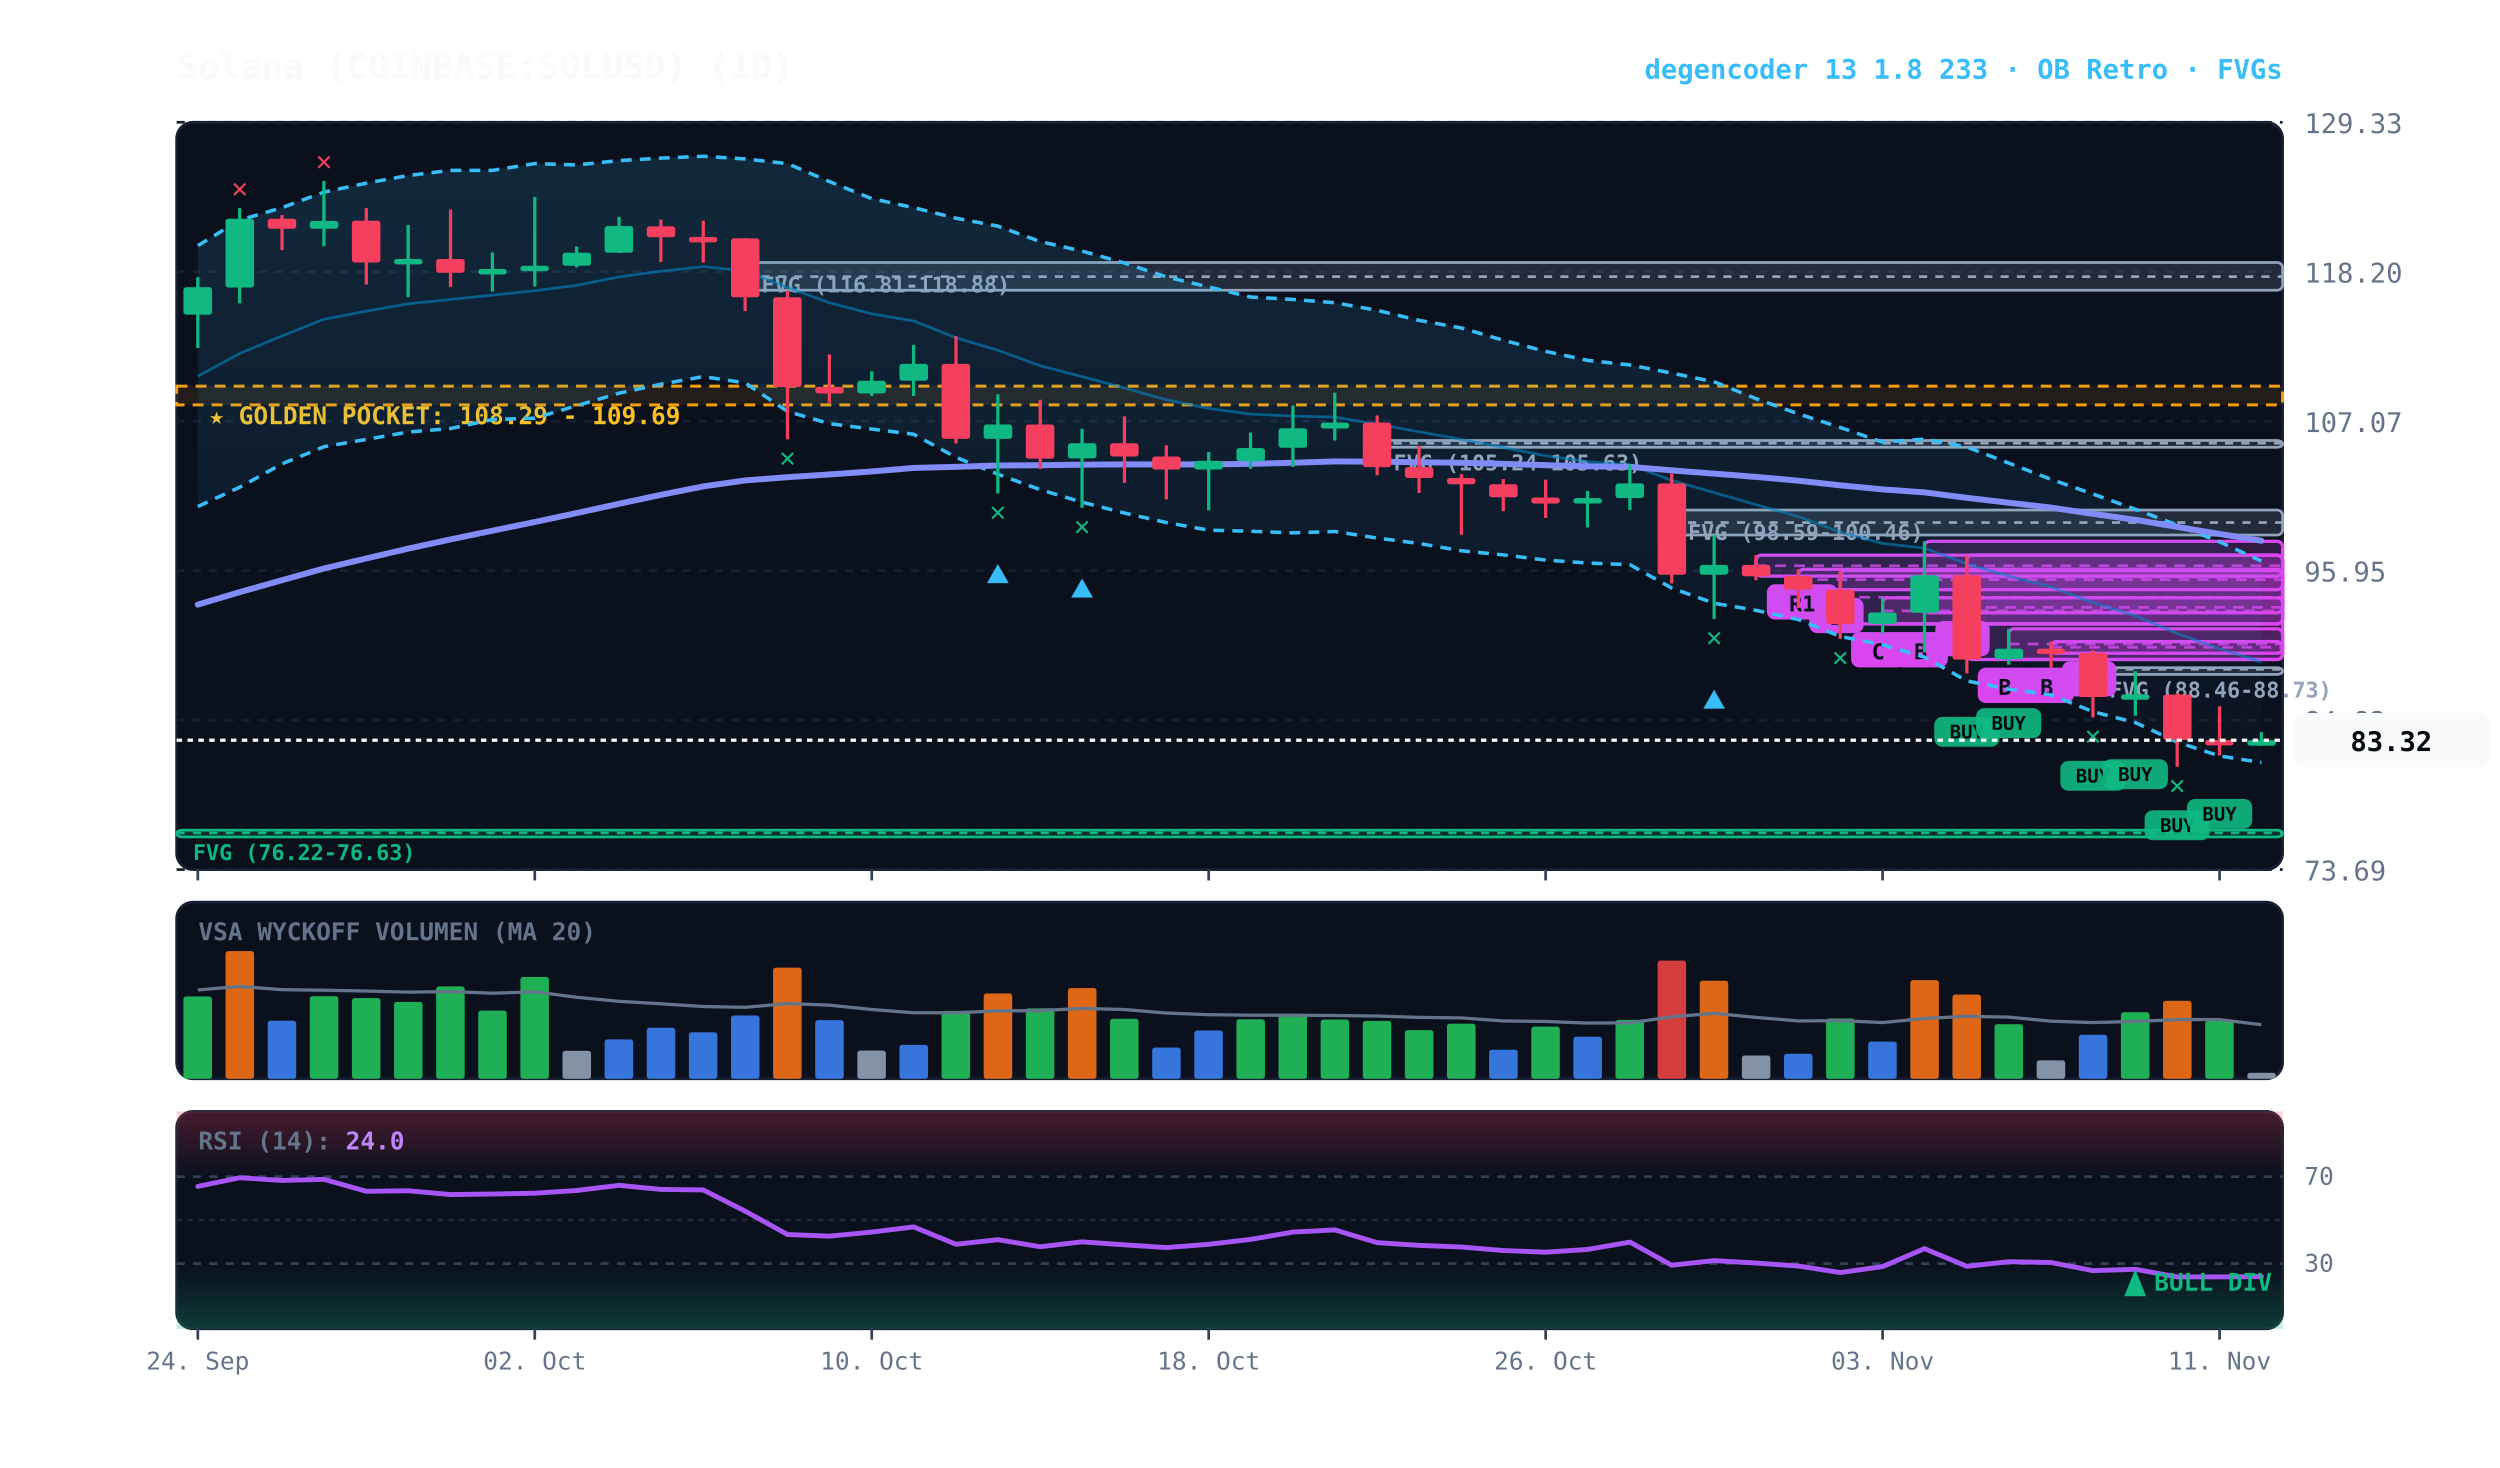
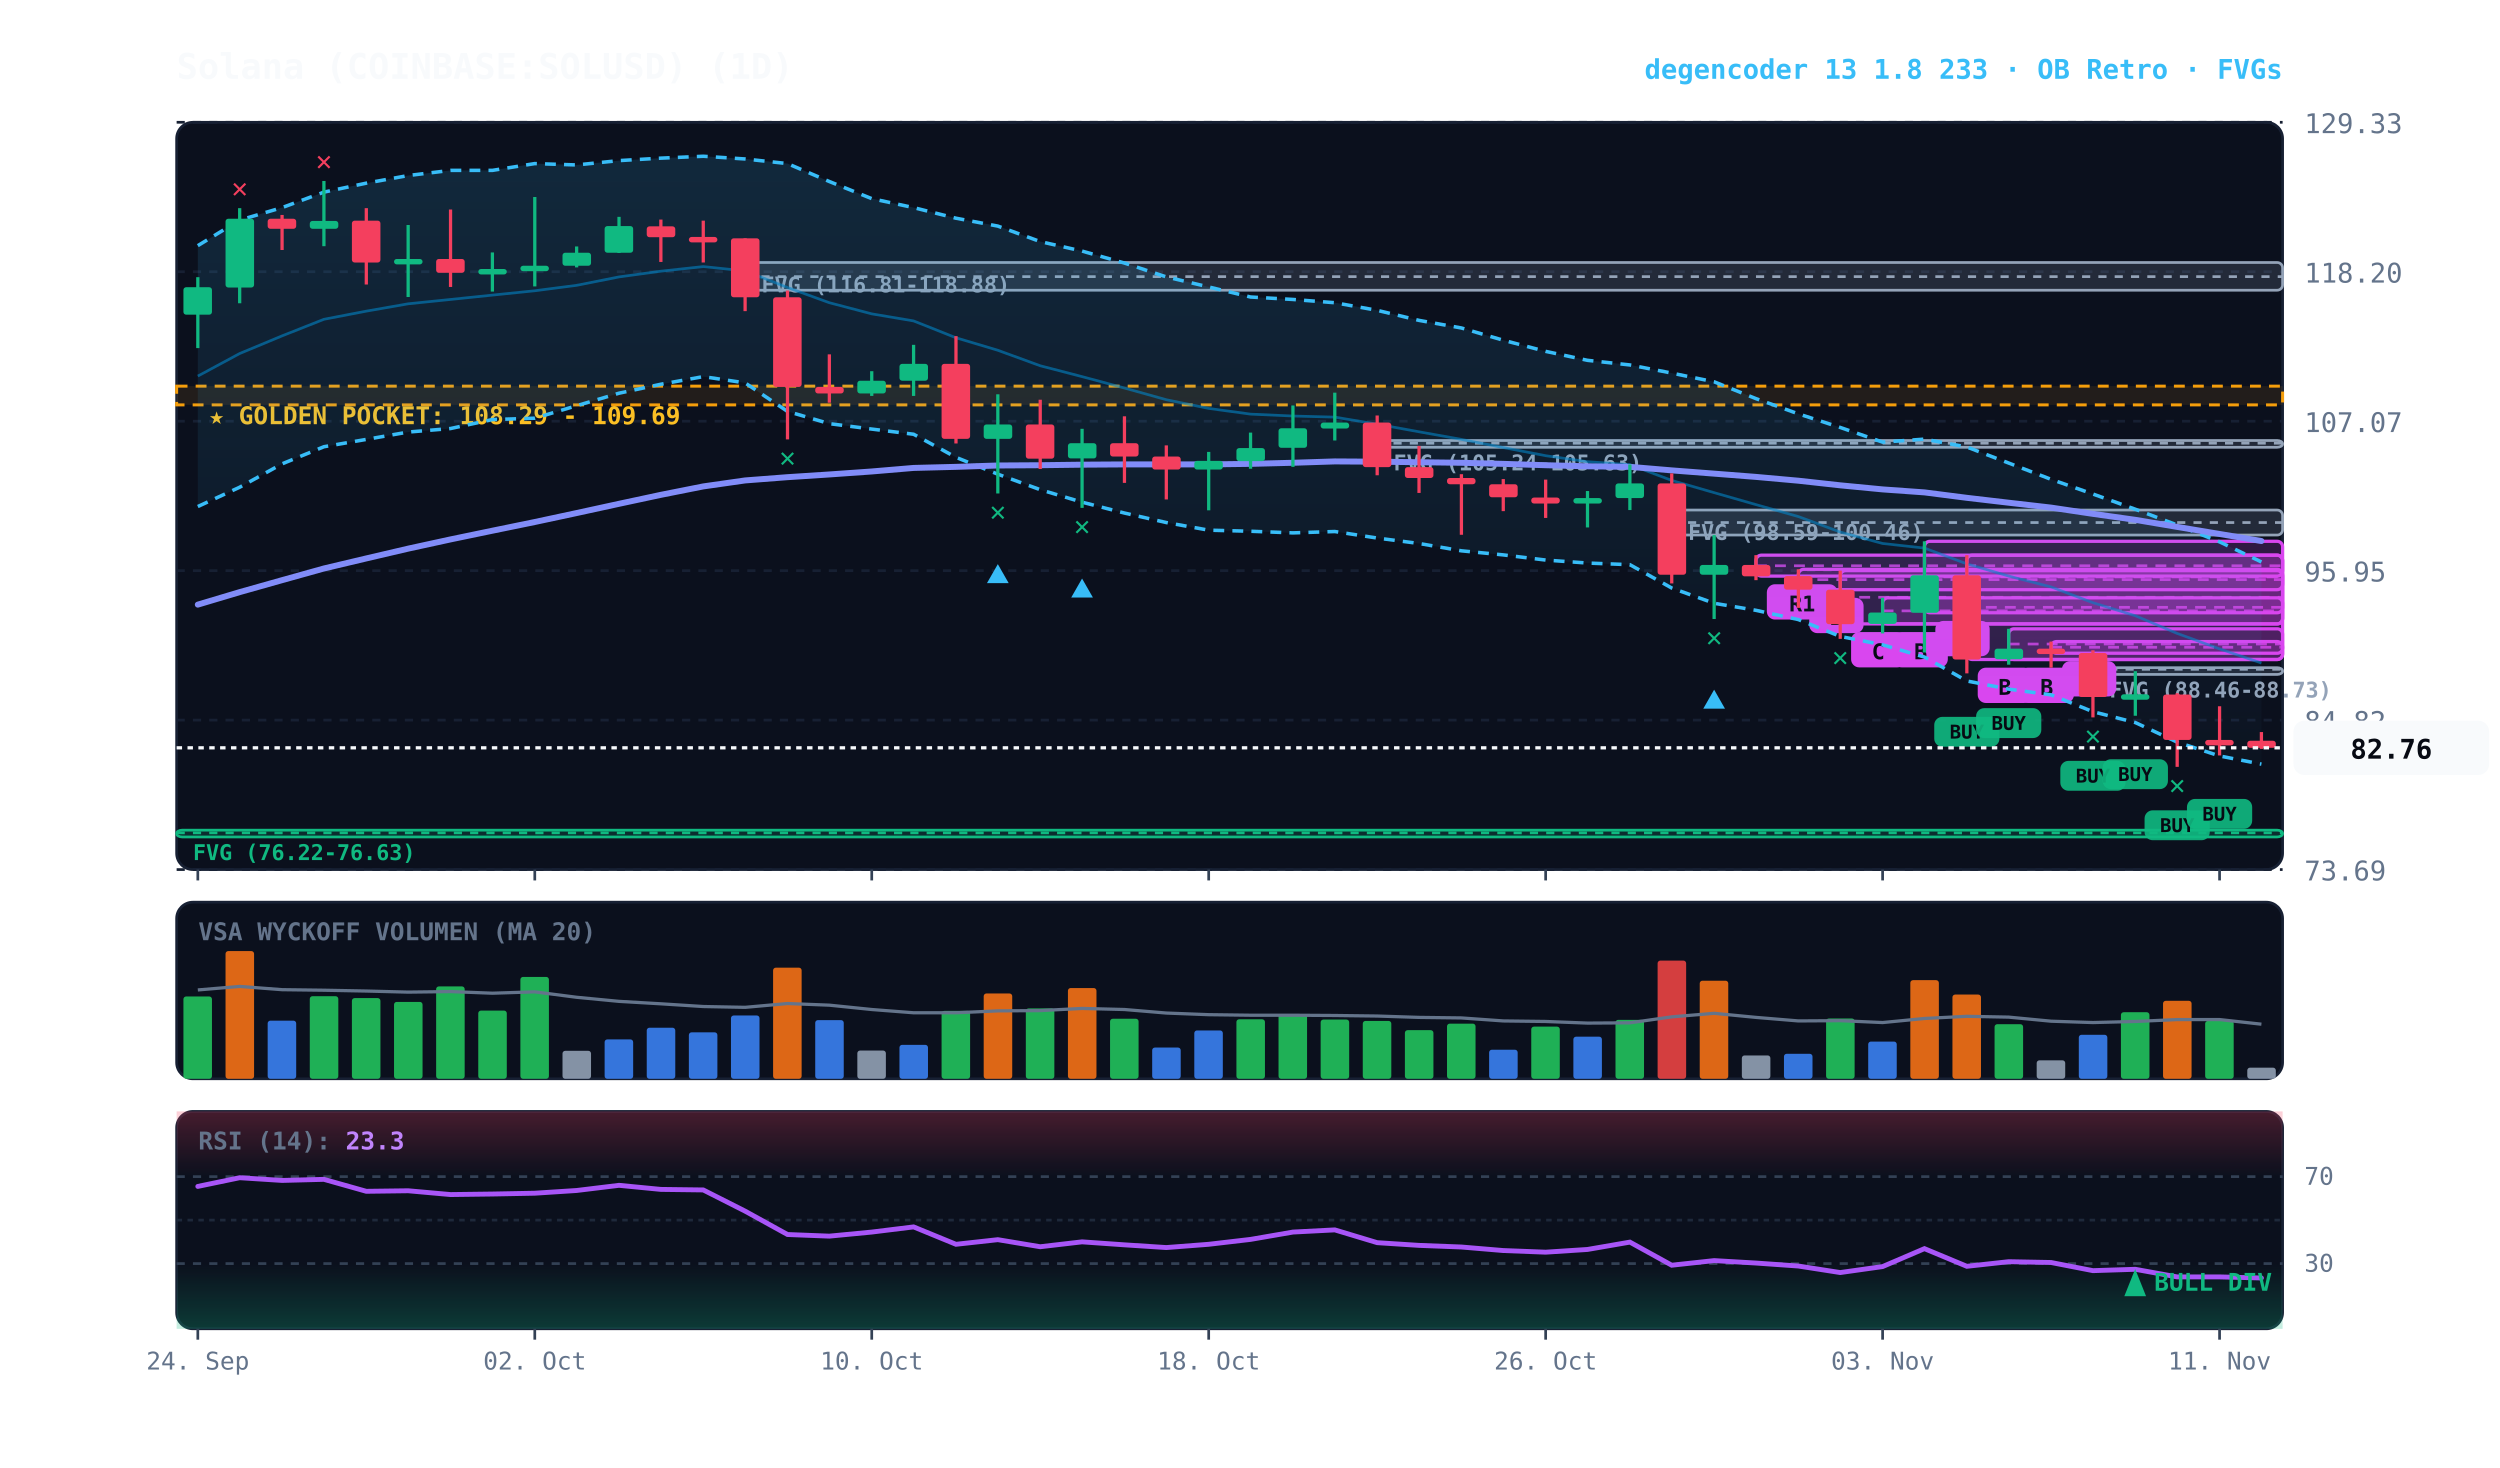
<svg xmlns="http://www.w3.org/2000/svg" viewBox="0 0 920 540" width="100%" height="100%" style="background:#070a13; font-family:'JetBrains Mono', monospace;">
  <defs>
    <linearGradient id="cloud-grad" x1="0%" y1="0%" x2="0%" y2="100%">
      <stop offset="0%" stop-color="#38bdf8" stop-opacity="0.14" />
      <stop offset="100%" stop-color="#38bdf8" stop-opacity="0.02" />
    </linearGradient>
    <linearGradient id="rsi-overbought" x1="0%" y1="0%" x2="0%" y2="100%">
      <stop offset="0%" stop-color="#f43f5e" stop-opacity="0.25" />
      <stop offset="100%" stop-color="#f43f5e" stop-opacity="0.0" />
    </linearGradient>
    <linearGradient id="rsi-oversold" x1="0%" y1="0%" x2="0%" y2="100%">
      <stop offset="0%" stop-color="#10b981" stop-opacity="0.0" />
      <stop offset="100%" stop-color="#10b981" stop-opacity="0.25" />
    </linearGradient>
  </defs>
  <rect x="65" y="45" width="775" height="275" fill="#0b101d" rx="6" stroke="#172033" stroke-width="1" />
  <rect x="65" y="332" width="775" height="65" fill="#0b101d" rx="6" stroke="#172033" stroke-width="1" />
  <rect x="65" y="409" width="775" height="80" fill="#0b101d" rx="6" stroke="#172033" stroke-width="1" />
  <line x1="65" y1="320.0" x2="840" y2="320.0" stroke="#172033" stroke-dasharray="3,3" stroke-width="1" />
  <text x="848" y="324.0" fill="#64748b" font-size="10" text-anchor="start">73.69</text>
  <line x1="65" y1="265.0" x2="840" y2="265.0" stroke="#172033" stroke-dasharray="3,3" stroke-width="1" />
  <text x="848" y="269.0" fill="#64748b" font-size="10" text-anchor="start">84.82</text>
  <line x1="65" y1="210.0" x2="840" y2="210.0" stroke="#172033" stroke-dasharray="3,3" stroke-width="1" />
  <text x="848" y="214.0" fill="#64748b" font-size="10" text-anchor="start">95.95</text>
  <line x1="65" y1="155.0" x2="840" y2="155.0" stroke="#172033" stroke-dasharray="3,3" stroke-width="1" />
  <text x="848" y="159.0" fill="#64748b" font-size="10" text-anchor="start">107.07</text>
  <line x1="65" y1="100.0" x2="840" y2="100.0" stroke="#172033" stroke-dasharray="3,3" stroke-width="1" />
  <text x="848" y="104.0" fill="#64748b" font-size="10" text-anchor="start">118.20</text>
  <line x1="65" y1="45.0" x2="840" y2="45.0" stroke="#172033" stroke-dasharray="3,3" stroke-width="1" />
  <text x="848" y="49.0" fill="#64748b" font-size="10" text-anchor="start">129.33</text>
  <rect x="65" y="142.1" width="775" height="6.9" fill="rgba(245, 158, 11, 0.10)" stroke="#f59e0b" stroke-dasharray="4,3" stroke-width="1.1" />
  <text x="77" y="156.1" fill="#fbbf24" font-size="9" font-weight="bold">★ GOLDEN POCKET: 108.29 - 109.69</text>
  <rect x="770.2" y="245.7" width="69.8" height="2.5" fill="rgba(148, 163, 184, 0.18)" stroke="#94a3b8" stroke-width="1" rx="2" />
  <line x1="770.2" y1="246.3" x2="840" y2="246.3" stroke="#94a3b8" stroke-dasharray="3,3" stroke-width="1" />
  <text x="776.2" y="256.7" fill="#94a3b8" font-size="8" font-weight="bold">FVG (88.46-88.73)</text>
  <rect x="615.2" y="187.7" width="224.8" height="9.2" fill="rgba(148, 163, 184, 0.18)" stroke="#94a3b8" stroke-width="1" rx="2" />
  <line x1="615.2" y1="192.3" x2="840" y2="192.3" stroke="#94a3b8" stroke-dasharray="3,3" stroke-width="1" />
  <text x="621.2" y="198.7" fill="#94a3b8" font-size="8" font-weight="bold">FVG (98.59-100.46)</text>
  <rect x="506.8" y="162.1" width="333.2" height="2.5" fill="rgba(148, 163, 184, 0.18)" stroke="#94a3b8" stroke-width="1" rx="2" />
  <line x1="506.8" y1="163.1" x2="840" y2="163.1" stroke="#94a3b8" stroke-dasharray="3,3" stroke-width="1" />
  <text x="512.8" y="173.1" fill="#94a3b8" font-size="8" font-weight="bold">FVG (105.24-105.63)</text>
  <rect x="274.2" y="96.6" width="565.8" height="10.2" fill="rgba(148, 163, 184, 0.18)" stroke="#94a3b8" stroke-width="1" rx="2" />
  <line x1="274.2" y1="101.8" x2="840" y2="101.8" stroke="#94a3b8" stroke-dasharray="3,3" stroke-width="1" />
  <text x="280.2" y="107.6" fill="#94a3b8" font-size="8" font-weight="bold">FVG (116.81-118.88)</text>
  <rect x="65.0" y="305.5" width="775.0" height="2.5" fill="rgba(16, 185, 129, 0.18)" stroke="#10b981" stroke-width="1" rx="2" />
  <line x1="65.0" y1="306.5" x2="840" y2="306.5" stroke="#10b981" stroke-dasharray="3,3" stroke-width="1" />
  <text x="71.0" y="316.5" fill="#10b981" font-size="8" font-weight="bold">FVG (76.22-76.63)</text>
  <rect x="754.8" y="236.1" width="85.2" height="4.3" fill="rgba(217, 70, 239, 0.18)" stroke="#d946ef" stroke-width="1.2" rx="2" />
  <line x1="754.8" y1="238.2" x2="840" y2="238.2" stroke="#d946ef" stroke-dasharray="4,3" stroke-width="1.0" opacity="0.8" />
  <rect x="758.8" y="243.3" width="20" height="13" fill="#d946ef" rx="3" />
  <text x="768.8" y="253.3" fill="#070a13" font-size="8" font-weight="bold" text-anchor="middle">B</text>
  <rect x="739.2" y="231.4" width="100.8" height="11.3" fill="rgba(217, 70, 239, 0.18)" stroke="#d946ef" stroke-width="1.2" rx="2" />
  <line x1="739.2" y1="237.0" x2="840" y2="237.0" stroke="#d946ef" stroke-dasharray="4,3" stroke-width="1.0" opacity="0.8" />
  <rect x="743.2" y="245.7" width="20" height="13" fill="#d946ef" rx="3" />
  <text x="753.2" y="255.7" fill="#070a13" font-size="8" font-weight="bold" text-anchor="middle">B</text>
  <rect x="723.8" y="204.3" width="116.2" height="38.4" fill="rgba(217, 70, 239, 0.18)" stroke="#d946ef" stroke-width="1.2" rx="2" />
  <line x1="723.8" y1="223.5" x2="840" y2="223.5" stroke="#d946ef" stroke-dasharray="4,3" stroke-width="1.0" opacity="0.8" />
  <rect x="727.8" y="245.7" width="20" height="13" fill="#d946ef" rx="3" />
  <text x="737.8" y="255.7" fill="#070a13" font-size="8" font-weight="bold" text-anchor="middle">B</text>
  <rect x="708.2" y="199.2" width="131.8" height="26.3" fill="rgba(217, 70, 239, 0.18)" stroke="#d946ef" stroke-width="1.2" rx="2" />
  <line x1="708.2" y1="212.3" x2="840" y2="212.3" stroke="#d946ef" stroke-dasharray="4,3" stroke-width="1.0" opacity="0.8" />
  <rect x="712.2" y="228.5" width="20" height="13" fill="#d946ef" rx="3" />
  <text x="722.2" y="238.5" fill="#070a13" font-size="8" font-weight="bold" text-anchor="middle">A</text>
  <rect x="692.8" y="220.0" width="147.2" height="9.6" fill="rgba(217, 70, 239, 0.18)" stroke="#d946ef" stroke-width="1.2" rx="2" />
  <line x1="692.8" y1="224.8" x2="840" y2="224.8" stroke="#d946ef" stroke-dasharray="4,3" stroke-width="1.0" opacity="0.8" />
  <rect x="696.8" y="232.6" width="20" height="13" fill="#d946ef" rx="3" />
  <text x="706.8" y="242.6" fill="#070a13" font-size="8" font-weight="bold" text-anchor="middle">B</text>
  <rect x="677.2" y="210.0" width="162.8" height="19.6" fill="rgba(217, 70, 239, 0.18)" stroke="#d946ef" stroke-width="1.2" rx="2" />
  <line x1="677.2" y1="219.8" x2="840" y2="219.8" stroke="#d946ef" stroke-dasharray="4,3" stroke-width="1.0" opacity="0.8" />
  <rect x="681.2" y="232.6" width="20" height="13" fill="#d946ef" rx="3" />
  <text x="691.2" y="242.6" fill="#070a13" font-size="8" font-weight="bold" text-anchor="middle">C</text>
  <rect x="661.8" y="209.5" width="178.2" height="7.5" fill="rgba(217, 70, 239, 0.18)" stroke="#d946ef" stroke-width="1.2" rx="2" />
  <line x1="661.8" y1="213.3" x2="840" y2="213.3" stroke="#d946ef" stroke-dasharray="4,3" stroke-width="1.0" opacity="0.8" />
  <rect x="665.8" y="220.0" width="20" height="13" fill="#d946ef" rx="3" />
  <text x="675.8" y="230.0" fill="#070a13" font-size="8" font-weight="bold" text-anchor="middle">B</text>
  <rect x="646.2" y="204.3" width="193.8" height="7.7" fill="rgba(217, 70, 239, 0.18)" stroke="#d946ef" stroke-width="1.2" rx="2" />
  <line x1="646.2" y1="208.2" x2="840" y2="208.2" stroke="#d946ef" stroke-dasharray="4,3" stroke-width="1.0" opacity="0.8" />
  <rect x="650.2" y="215.0" width="26" height="13" fill="#d946ef" rx="3" />
  <text x="663.2" y="225.0" fill="#070a13" font-size="8" font-weight="bold" text-anchor="middle">R1</text>
-   <polygon points="72.8,90.4 88.2,81.0 103.8,76.4 119.2,70.7 134.8,67.4 150.2,64.6 165.8,62.7 181.2,62.7 196.8,60.2 212.2,60.7 227.8,59.1 243.2,58.2 258.8,57.5 274.2,58.5 289.8,60.2 305.2,66.8 320.8,73.1 336.2,76.4 351.8,80.3 367.2,83.2 382.8,88.9 398.2,92.4 413.8,96.8 429.2,101.9 444.8,105.6 460.2,109.3 475.8,110.2 491.2,111.4 506.8,114.2 522.2,117.9 537.8,120.7 553.2,125.2 568.8,129.3 584.2,132.6 599.8,134.3 615.2,137.3 630.8,140.5 646.2,146.7 661.8,152.3 677.2,157.3 692.8,162.7 708.2,161.6 723.8,164.5 739.2,170.4 754.8,176.4 770.2,181.8 785.8,187.4 801.2,193.2 816.8,199.4 832.2,206.5 832.2,280.6 816.8,278.2 801.2,273.1 785.8,265.9 770.2,261.9 754.8,255.7 739.2,253.6 723.8,250.6 708.2,241.8 692.8,237.3 677.2,234.2 661.8,228.0 646.2,224.6 630.8,222.0 615.2,216.4 599.8,207.8 584.2,207.2 568.8,206.1 553.2,204.2 537.8,202.7 522.2,200.0 506.8,198.0 491.2,195.6 475.8,196.1 460.2,195.5 444.8,195.1 429.2,192.3 413.8,188.8 398.2,184.8 382.8,180.2 367.2,174.5 351.8,168.3 336.2,159.8 320.8,157.9 305.2,155.9 289.8,151.4 274.2,140.9 258.8,138.6 243.2,141.4 227.8,144.7 212.2,149.3 196.8,153.9 181.2,154.4 165.8,157.7 150.2,159.0 134.8,161.7 119.2,164.4 103.8,170.7 88.2,179.3 72.8,186.4" fill="url(#cloud-grad)" />
-   <polyline points="72.8,90.4 88.2,81.0 103.8,76.4 119.2,70.7 134.8,67.4 150.2,64.6 165.8,62.7 181.2,62.7 196.8,60.2 212.2,60.7 227.8,59.1 243.2,58.2 258.8,57.5 274.2,58.5 289.8,60.2 305.2,66.8 320.8,73.1 336.2,76.4 351.8,80.3 367.2,83.2 382.8,88.9 398.2,92.4 413.8,96.8 429.2,101.9 444.8,105.6 460.2,109.3 475.8,110.2 491.2,111.4 506.8,114.2 522.2,117.9 537.8,120.7 553.2,125.2 568.8,129.3 584.2,132.6 599.8,134.3 615.2,137.3 630.8,140.5 646.2,146.7 661.8,152.3 677.2,157.3 692.8,162.7 708.2,161.6 723.8,164.5 739.2,170.4 754.8,176.4 770.2,181.8 785.8,187.4 801.2,193.2 816.8,199.4 832.2,206.5" fill="none" stroke="#38bdf8" stroke-width="1.3" stroke-dasharray="4,3" />
-   <polyline points="72.8,186.4 88.2,179.3 103.8,170.7 119.2,164.4 134.8,161.7 150.2,159.0 165.8,157.7 181.2,154.4 196.8,153.9 212.2,149.3 227.8,144.7 243.2,141.4 258.8,138.6 274.2,140.9 289.8,151.4 305.2,155.9 320.8,157.9 336.2,159.8 351.8,168.3 367.2,174.5 382.8,180.2 398.2,184.8 413.8,188.8 429.2,192.3 444.8,195.1 460.2,195.5 475.8,196.1 491.2,195.6 506.8,198.0 522.2,200.0 537.8,202.7 553.2,204.2 568.8,206.1 584.2,207.2 599.8,207.8 615.2,216.4 630.8,222.0 646.2,224.6 661.8,228.0 677.2,234.2 692.8,237.3 708.2,241.8 723.8,250.6 739.2,253.6 754.8,255.7 770.2,261.9 785.8,265.9 801.2,273.1 816.8,278.2 832.2,280.6" fill="none" stroke="#38bdf8" stroke-width="1.3" stroke-dasharray="4,3" />
-   <polyline points="72.8,138.4 88.2,130.1 103.8,123.6 119.2,117.5 134.8,114.5 150.2,111.8 165.8,110.2 181.2,108.6 196.8,107.0 212.2,105.0 227.8,101.9 243.2,99.8 258.8,98.1 274.2,99.7 289.8,105.8 305.2,111.4 320.8,115.5 336.2,118.1 351.8,124.3 367.2,128.9 382.8,134.6 398.2,138.6 413.8,142.8 429.2,147.1 444.8,150.3 460.2,152.4 475.8,153.1 491.2,153.5 506.8,156.1 522.2,158.9 537.8,161.7 553.2,164.7 568.8,167.7 584.2,169.9 599.8,171.0 615.2,176.8 630.8,181.3 646.2,185.7 661.8,190.1 677.2,195.8 692.8,200.0 708.2,201.7 723.8,207.5 739.2,212.0 754.8,216.0 770.2,221.8 785.8,226.6 801.2,233.1 816.8,238.8 832.2,243.6" fill="none" stroke="#0284c7" stroke-width="1.0" stroke-opacity="0.6" />
-   <polyline points="72.8,222.5 88.2,217.9 103.8,213.5 119.2,209.2 134.8,205.5 150.2,201.9 165.8,198.5 181.2,195.3 196.8,192.1 212.2,188.8 227.8,185.4 243.2,182.1 258.8,179.0 274.2,176.8 289.8,175.6 305.2,174.6 320.8,173.5 336.2,172.2 351.8,171.8 367.2,171.3 382.8,171.2 398.2,171.0 413.8,170.9 429.2,170.9 444.8,170.9 460.2,170.7 475.8,170.3 491.2,169.8 506.8,169.9 522.2,170.1 537.8,170.3 553.2,170.7 568.8,171.2 584.2,171.6 599.8,171.8 615.2,173.1 630.8,174.3 646.2,175.5 661.8,176.9 677.2,178.6 692.8,180.1 708.2,181.2 723.8,183.2 739.2,185.0 754.8,186.8 770.2,189.1 785.8,191.3 801.2,193.9 816.8,196.5 832.2,199.0" fill="none" stroke="#818cf8" stroke-width="2.2" stroke-linecap="round" />
+   <polygon points="72.8,90.4 88.2,81.0 103.8,76.4 119.2,70.7 134.8,67.4 150.2,64.6 165.8,62.7 181.2,62.7 196.8,60.2 212.2,60.7 227.8,59.1 243.2,58.2 258.8,57.5 274.2,58.5 289.8,60.2 305.2,66.8 320.8,73.1 336.2,76.4 351.8,80.3 367.2,83.2 382.8,88.9 398.2,92.4 413.8,96.8 429.2,101.9 444.8,105.6 460.2,109.3 475.8,110.2 491.2,111.4 506.8,114.2 522.2,117.9 537.8,120.7 553.2,125.2 568.8,129.3 584.2,132.6 599.8,134.3 615.2,137.3 630.8,140.5 646.2,146.7 661.8,152.3 677.2,157.3 692.8,162.7 708.2,161.6 723.8,164.5 739.2,170.4 754.8,176.4 770.2,181.8 785.8,187.4 801.2,193.2 816.8,199.4 832.2,206.8 832.2,281.2 816.8,278.2 801.2,273.1 785.8,265.9 770.2,261.9 754.8,255.7 739.2,253.6 723.8,250.6 708.2,241.8 692.8,237.3 677.2,234.2 661.8,228.0 646.2,224.6 630.8,222.0 615.2,216.4 599.8,207.8 584.2,207.2 568.8,206.1 553.2,204.2 537.8,202.7 522.2,200.0 506.8,198.0 491.2,195.6 475.8,196.1 460.2,195.5 444.8,195.1 429.2,192.3 413.8,188.8 398.2,184.8 382.8,180.2 367.2,174.5 351.8,168.3 336.2,159.8 320.8,157.9 305.2,155.9 289.8,151.4 274.2,140.9 258.8,138.6 243.2,141.4 227.8,144.7 212.2,149.3 196.8,153.9 181.2,154.4 165.8,157.7 150.2,159.0 134.8,161.7 119.2,164.4 103.8,170.7 88.2,179.3 72.8,186.4" fill="url(#cloud-grad)" />
+   <polyline points="72.8,90.4 88.2,81.0 103.8,76.4 119.2,70.7 134.8,67.4 150.2,64.6 165.8,62.7 181.2,62.7 196.8,60.2 212.2,60.7 227.8,59.1 243.2,58.2 258.8,57.5 274.2,58.5 289.8,60.2 305.2,66.8 320.8,73.1 336.2,76.4 351.8,80.3 367.2,83.2 382.8,88.9 398.2,92.4 413.8,96.8 429.2,101.9 444.8,105.6 460.2,109.3 475.8,110.2 491.2,111.4 506.8,114.2 522.2,117.9 537.8,120.7 553.2,125.2 568.8,129.3 584.2,132.6 599.8,134.3 615.2,137.3 630.8,140.5 646.2,146.7 661.8,152.3 677.2,157.3 692.8,162.7 708.2,161.6 723.8,164.5 739.2,170.4 754.8,176.4 770.2,181.8 785.8,187.4 801.2,193.2 816.8,199.4 832.2,206.8" fill="none" stroke="#38bdf8" stroke-width="1.3" stroke-dasharray="4,3" />
+   <polyline points="72.8,186.4 88.2,179.3 103.8,170.7 119.2,164.4 134.8,161.7 150.2,159.0 165.8,157.7 181.2,154.4 196.8,153.9 212.2,149.3 227.8,144.7 243.2,141.4 258.8,138.6 274.2,140.9 289.8,151.4 305.2,155.9 320.8,157.9 336.2,159.8 351.8,168.3 367.2,174.5 382.8,180.2 398.2,184.8 413.8,188.8 429.2,192.3 444.8,195.1 460.2,195.5 475.8,196.1 491.2,195.6 506.8,198.0 522.2,200.0 537.8,202.7 553.2,204.2 568.8,206.1 584.2,207.2 599.8,207.8 615.2,216.4 630.8,222.0 646.2,224.6 661.8,228.0 677.2,234.2 692.8,237.3 708.2,241.8 723.8,250.6 739.2,253.6 754.8,255.7 770.2,261.9 785.8,265.9 801.2,273.1 816.8,278.2 832.2,281.2" fill="none" stroke="#38bdf8" stroke-width="1.3" stroke-dasharray="4,3" />
+   <polyline points="72.8,138.4 88.2,130.1 103.8,123.6 119.2,117.5 134.8,114.5 150.2,111.8 165.8,110.2 181.2,108.6 196.8,107.0 212.2,105.0 227.8,101.9 243.2,99.8 258.8,98.1 274.2,99.7 289.8,105.8 305.2,111.4 320.8,115.5 336.2,118.1 351.8,124.3 367.2,128.9 382.8,134.6 398.2,138.6 413.8,142.8 429.2,147.1 444.8,150.3 460.2,152.4 475.8,153.1 491.2,153.5 506.8,156.1 522.2,158.9 537.8,161.7 553.2,164.7 568.8,167.7 584.2,169.9 599.8,171.0 615.2,176.8 630.8,181.3 646.2,185.7 661.8,190.1 677.2,195.8 692.8,200.0 708.2,201.7 723.8,207.5 739.2,212.0 754.8,216.0 770.2,221.8 785.8,226.6 801.2,233.1 816.8,238.8 832.2,244.0" fill="none" stroke="#0284c7" stroke-width="1.0" stroke-opacity="0.6" />
+   <polyline points="72.8,222.5 88.2,217.9 103.8,213.5 119.2,209.2 134.8,205.5 150.2,201.9 165.8,198.5 181.2,195.3 196.8,192.1 212.2,188.8 227.8,185.4 243.2,182.1 258.8,179.0 274.2,176.8 289.8,175.6 305.2,174.6 320.8,173.5 336.2,172.2 351.8,171.8 367.2,171.3 382.8,171.2 398.2,171.0 413.8,170.9 429.2,170.9 444.8,170.9 460.2,170.7 475.8,170.3 491.2,169.8 506.8,169.9 522.2,170.1 537.8,170.3 553.2,170.7 568.8,171.2 584.2,171.6 599.8,171.8 615.2,173.1 630.8,174.3 646.2,175.5 661.8,176.9 677.2,178.6 692.8,180.1 708.2,181.2 723.8,183.2 739.2,185.0 754.8,186.8 770.2,189.1 785.8,191.3 801.2,193.9 816.8,196.5 832.2,199.1" fill="none" stroke="#818cf8" stroke-width="2.2" stroke-linecap="round" />
  <line x1="72.8" y1="102.0" x2="72.8" y2="128.1" stroke="#10b981" stroke-width="1.2" />
  <rect x="67.5" y="105.7" width="10.5" height="10.1" fill="#10b981" rx="1" />
  <line x1="88.2" y1="76.6" x2="88.2" y2="111.6" stroke="#10b981" stroke-width="1.2" />
  <rect x="83.0" y="80.5" width="10.5" height="25.3" fill="#10b981" rx="1" />
  <text x="88.2" y="72.6" fill="#f43f5e" font-size="10" font-weight="bold" text-anchor="middle">✕</text>
  <line x1="103.8" y1="79.1" x2="103.8" y2="92.0" stroke="#f43f5e" stroke-width="1.2" />
  <rect x="98.5" y="80.5" width="10.5" height="3.7" fill="#f43f5e" rx="1" />
  <line x1="119.2" y1="66.6" x2="119.2" y2="90.6" stroke="#10b981" stroke-width="1.2" />
  <rect x="114.0" y="81.3" width="10.5" height="2.9" fill="#10b981" rx="1" />
  <text x="119.2" y="62.6" fill="#f43f5e" font-size="10" font-weight="bold" text-anchor="middle">✕</text>
  <line x1="134.8" y1="76.6" x2="134.8" y2="104.7" stroke="#f43f5e" stroke-width="1.2" />
  <rect x="129.5" y="81.2" width="10.5" height="15.4" fill="#f43f5e" rx="1" />
  <line x1="150.2" y1="82.8" x2="150.2" y2="109.3" stroke="#10b981" stroke-width="1.2" />
  <rect x="145.0" y="95.3" width="10.5" height="2.0" fill="#10b981" rx="1" />
  <line x1="165.8" y1="77.1" x2="165.8" y2="105.6" stroke="#f43f5e" stroke-width="1.2" />
  <rect x="160.5" y="95.3" width="10.5" height="5.1" fill="#f43f5e" rx="1" />
  <line x1="181.2" y1="92.9" x2="181.2" y2="107.3" stroke="#10b981" stroke-width="1.2" />
  <rect x="176.0" y="99.0" width="10.5" height="2.0" fill="#10b981" rx="1" />
  <line x1="196.8" y1="72.5" x2="196.8" y2="105.4" stroke="#10b981" stroke-width="1.2" />
  <rect x="191.5" y="97.8" width="10.5" height="2.0" fill="#10b981" rx="1" />
  <line x1="212.2" y1="90.7" x2="212.2" y2="98.4" stroke="#10b981" stroke-width="1.2" />
  <rect x="207.0" y="93.0" width="10.5" height="4.8" fill="#10b981" rx="1" />
  <line x1="227.8" y1="79.8" x2="227.8" y2="93.1" stroke="#10b981" stroke-width="1.2" />
  <rect x="222.5" y="83.2" width="10.5" height="9.8" fill="#10b981" rx="1" />
  <line x1="243.2" y1="80.8" x2="243.2" y2="96.4" stroke="#f43f5e" stroke-width="1.2" />
  <rect x="238.0" y="83.3" width="10.5" height="4.0" fill="#f43f5e" rx="1" />
  <line x1="258.8" y1="81.2" x2="258.8" y2="96.6" stroke="#f43f5e" stroke-width="1.2" />
  <rect x="253.5" y="87.2" width="10.5" height="2.0" fill="#f43f5e" rx="1" />
  <line x1="274.2" y1="87.7" x2="274.2" y2="114.5" stroke="#f43f5e" stroke-width="1.2" />
  <rect x="269.0" y="87.7" width="10.5" height="21.7" fill="#f43f5e" rx="1" />
  <line x1="289.8" y1="106.9" x2="289.8" y2="161.7" stroke="#f43f5e" stroke-width="1.2" />
  <rect x="284.5" y="109.4" width="10.5" height="33.0" fill="#f43f5e" rx="1" />
  <text x="289.8" y="171.7" fill="#10b981" font-size="10" font-weight="bold" text-anchor="middle">✕</text>
  <line x1="305.2" y1="130.4" x2="305.2" y2="148.2" stroke="#f43f5e" stroke-width="1.2" />
  <rect x="300.0" y="142.4" width="10.5" height="2.4" fill="#f43f5e" rx="1" />
  <line x1="320.8" y1="136.6" x2="320.8" y2="145.7" stroke="#10b981" stroke-width="1.2" />
  <rect x="315.5" y="140.1" width="10.5" height="4.7" fill="#10b981" rx="1" />
  <line x1="336.2" y1="126.9" x2="336.2" y2="145.7" stroke="#10b981" stroke-width="1.2" />
  <rect x="331.0" y="133.9" width="10.5" height="6.2" fill="#10b981" rx="1" />
  <line x1="351.8" y1="123.7" x2="351.8" y2="163.2" stroke="#f43f5e" stroke-width="1.2" />
  <rect x="346.5" y="133.9" width="10.5" height="27.6" fill="#f43f5e" rx="1" />
  <line x1="367.2" y1="145.1" x2="367.2" y2="181.6" stroke="#10b981" stroke-width="1.2" />
  <rect x="362.0" y="156.2" width="10.5" height="5.3" fill="#10b981" rx="1" />
  <text x="367.2" y="191.6" fill="#10b981" font-size="10" font-weight="bold" text-anchor="middle">✕</text>
  <polygon points="367.2,207.6 363.2,214.6 371.2,214.6" fill="#38bdf8" />
  <line x1="382.8" y1="147.1" x2="382.8" y2="172.6" stroke="#f43f5e" stroke-width="1.2" />
  <rect x="377.5" y="156.2" width="10.5" height="12.6" fill="#f43f5e" rx="1" />
  <line x1="398.2" y1="157.8" x2="398.2" y2="186.9" stroke="#10b981" stroke-width="1.2" />
  <rect x="393.0" y="163.1" width="10.5" height="5.6" fill="#10b981" rx="1" />
  <text x="398.2" y="196.9" fill="#10b981" font-size="10" font-weight="bold" text-anchor="middle">✕</text>
  <polygon points="398.2,212.9 394.2,219.9 402.2,219.9" fill="#38bdf8" />
  <line x1="413.8" y1="153.2" x2="413.8" y2="177.7" stroke="#f43f5e" stroke-width="1.2" />
  <rect x="408.5" y="163.1" width="10.5" height="4.9" fill="#f43f5e" rx="1" />
  <line x1="429.2" y1="163.9" x2="429.2" y2="183.8" stroke="#f43f5e" stroke-width="1.2" />
  <rect x="424.0" y="168.0" width="10.5" height="4.8" fill="#f43f5e" rx="1" />
  <line x1="444.8" y1="166.3" x2="444.8" y2="187.8" stroke="#10b981" stroke-width="1.2" />
  <rect x="439.5" y="169.6" width="10.5" height="3.2" fill="#10b981" rx="1" />
  <line x1="460.2" y1="159.2" x2="460.2" y2="172.5" stroke="#10b981" stroke-width="1.2" />
  <rect x="455.0" y="164.9" width="10.5" height="4.8" fill="#10b981" rx="1" />
  <line x1="475.8" y1="149.2" x2="475.8" y2="171.8" stroke="#10b981" stroke-width="1.2" />
  <rect x="470.5" y="157.6" width="10.5" height="7.2" fill="#10b981" rx="1" />
  <line x1="491.2" y1="144.5" x2="491.2" y2="162.1" stroke="#10b981" stroke-width="1.2" />
  <rect x="486.0" y="155.5" width="10.5" height="2.2" fill="#10b981" rx="1" />
  <line x1="506.8" y1="152.9" x2="506.8" y2="174.9" stroke="#f43f5e" stroke-width="1.2" />
  <rect x="501.5" y="155.5" width="10.5" height="16.4" fill="#f43f5e" rx="1" />
  <line x1="522.2" y1="164.1" x2="522.2" y2="181.4" stroke="#f43f5e" stroke-width="1.2" />
  <rect x="517.0" y="171.9" width="10.5" height="4.0" fill="#f43f5e" rx="1" />
  <line x1="537.8" y1="174.5" x2="537.8" y2="196.8" stroke="#f43f5e" stroke-width="1.2" />
  <rect x="532.5" y="175.9" width="10.5" height="2.3" fill="#f43f5e" rx="1" />
  <line x1="553.2" y1="176.3" x2="553.2" y2="188.1" stroke="#f43f5e" stroke-width="1.2" />
  <rect x="548.0" y="178.2" width="10.5" height="4.8" fill="#f43f5e" rx="1" />
  <line x1="568.8" y1="176.5" x2="568.8" y2="190.6" stroke="#f43f5e" stroke-width="1.2" />
  <rect x="563.5" y="183.1" width="10.5" height="2.2" fill="#f43f5e" rx="1" />
  <line x1="584.2" y1="180.7" x2="584.2" y2="194.1" stroke="#10b981" stroke-width="1.2" />
  <rect x="579.0" y="183.3" width="10.5" height="2.0" fill="#10b981" rx="1" />
  <line x1="599.8" y1="170.9" x2="599.8" y2="187.7" stroke="#10b981" stroke-width="1.2" />
  <rect x="594.5" y="177.9" width="10.5" height="5.4" fill="#10b981" rx="1" />
  <line x1="615.2" y1="174.2" x2="615.2" y2="214.7" stroke="#f43f5e" stroke-width="1.2" />
  <rect x="610.0" y="177.9" width="10.5" height="33.6" fill="#f43f5e" rx="1" />
  <line x1="630.8" y1="196.9" x2="630.8" y2="227.8" stroke="#10b981" stroke-width="1.2" />
  <rect x="625.5" y="207.9" width="10.5" height="3.6" fill="#10b981" rx="1" />
  <text x="630.8" y="237.8" fill="#10b981" font-size="10" font-weight="bold" text-anchor="middle">✕</text>
  <polygon points="630.8,253.8 626.8,260.8 634.8,260.8" fill="#38bdf8" />
  <line x1="646.2" y1="204.3" x2="646.2" y2="213.5" stroke="#f43f5e" stroke-width="1.2" />
  <rect x="641.0" y="207.9" width="10.5" height="4.2" fill="#f43f5e" rx="1" />
  <line x1="661.8" y1="209.5" x2="661.8" y2="223.7" stroke="#f43f5e" stroke-width="1.2" />
  <rect x="656.5" y="212.0" width="10.5" height="5.0" fill="#f43f5e" rx="1" />
  <line x1="677.2" y1="210.0" x2="677.2" y2="235.1" stroke="#f43f5e" stroke-width="1.2" />
  <rect x="672.0" y="217.0" width="10.5" height="12.7" fill="#f43f5e" rx="1" />
  <text x="677.2" y="245.1" fill="#10b981" font-size="10" font-weight="bold" text-anchor="middle">✕</text>
  <line x1="692.8" y1="220.0" x2="692.8" y2="233.1" stroke="#10b981" stroke-width="1.2" />
  <rect x="687.5" y="225.4" width="10.5" height="4.2" fill="#10b981" rx="1" />
  <line x1="708.2" y1="199.2" x2="708.2" y2="240.1" stroke="#10b981" stroke-width="1.2" />
  <rect x="703.0" y="211.7" width="10.5" height="13.8" fill="#10b981" rx="1" />
  <line x1="723.8" y1="204.3" x2="723.8" y2="247.8" stroke="#f43f5e" stroke-width="1.2" />
  <rect x="718.5" y="211.7" width="10.5" height="31.0" fill="#f43f5e" rx="1" />
  <rect x="711.8" y="263.8" width="24" height="11" fill="#10b981" rx="3" opacity="0.9" />
  <text x="723.8" y="271.8" fill="#070a13" font-size="7" font-weight="bold" text-anchor="middle">BUY</text>
  <line x1="739.2" y1="231.4" x2="739.2" y2="244.6" stroke="#10b981" stroke-width="1.2" />
  <rect x="734.0" y="238.7" width="10.5" height="3.9" fill="#10b981" rx="1" />
  <rect x="727.2" y="260.6" width="24" height="11" fill="#10b981" rx="3" opacity="0.9" />
  <text x="739.2" y="268.6" fill="#070a13" font-size="7" font-weight="bold" text-anchor="middle">BUY</text>
  <line x1="754.8" y1="236.1" x2="754.8" y2="245.7" stroke="#f43f5e" stroke-width="1.2" />
  <rect x="749.5" y="238.7" width="10.5" height="2.0" fill="#f43f5e" rx="1" />
  <line x1="770.2" y1="239.3" x2="770.2" y2="264.0" stroke="#f43f5e" stroke-width="1.2" />
  <rect x="765.0" y="240.3" width="10.5" height="16.2" fill="#f43f5e" rx="1" />
  <rect x="758.2" y="280.0" width="24" height="11" fill="#10b981" rx="3" opacity="0.9" />
  <text x="770.2" y="288.0" fill="#070a13" font-size="7" font-weight="bold" text-anchor="middle">BUY</text>
  <text x="770.2" y="274.0" fill="#10b981" font-size="10" font-weight="bold" text-anchor="middle">✕</text>
  <line x1="785.8" y1="247.0" x2="785.8" y2="263.4" stroke="#10b981" stroke-width="1.2" />
  <rect x="780.5" y="255.5" width="10.5" height="2.0" fill="#10b981" rx="1" />
  <rect x="773.8" y="279.4" width="24" height="11" fill="#10b981" rx="3" opacity="0.9" />
  <text x="785.8" y="287.4" fill="#070a13" font-size="7" font-weight="bold" text-anchor="middle">BUY</text>
  <line x1="801.2" y1="255.1" x2="801.2" y2="282.2" stroke="#f43f5e" stroke-width="1.2" />
  <rect x="796.0" y="255.6" width="10.5" height="16.7" fill="#f43f5e" rx="1" />
  <rect x="789.2" y="298.2" width="24" height="11" fill="#10b981" rx="3" opacity="0.9" />
  <text x="801.2" y="306.2" fill="#070a13" font-size="7" font-weight="bold" text-anchor="middle">BUY</text>
  <text x="801.2" y="292.2" fill="#10b981" font-size="10" font-weight="bold" text-anchor="middle">✕</text>
  <line x1="816.8" y1="259.9" x2="816.8" y2="278.0" stroke="#f43f5e" stroke-width="1.2" />
  <rect x="811.5" y="272.3" width="10.5" height="2.0" fill="#f43f5e" rx="1" />
  <rect x="804.8" y="294.0" width="24" height="11" fill="#10b981" rx="3" opacity="0.9" />
  <text x="816.8" y="302.0" fill="#070a13" font-size="7" font-weight="bold" text-anchor="middle">BUY</text>
-   <line x1="832.2" y1="269.4" x2="832.2" y2="274.3" stroke="#10b981" stroke-width="1.2" />
-   <rect x="827.0" y="272.4" width="10.5" height="2.0" fill="#10b981" rx="1" />
-   <line x1="65" y1="272.4" x2="840" y2="272.4" stroke="#f8fafc" stroke-width="1.2" stroke-dasharray="2,2" />
-   <rect x="844" y="262.4" width="72" height="20" fill="#f8fafc" rx="4" />
-   <text x="880" y="276.4" fill="#070a13" font-size="10" font-weight="bold" text-anchor="middle">83.32</text>
+   <line x1="832.2" y1="269.4" x2="832.2" y2="275.6" stroke="#f43f5e" stroke-width="1.2" />
+   <rect x="827.0" y="272.6" width="10.5" height="2.6" fill="#f43f5e" rx="1" />
+   <line x1="65" y1="275.2" x2="840" y2="275.2" stroke="#f8fafc" stroke-width="1.2" stroke-dasharray="2,2" />
+   <rect x="844" y="265.2" width="72" height="20" fill="#f8fafc" rx="4" />
+   <text x="880" y="279.2" fill="#070a13" font-size="10" font-weight="bold" text-anchor="middle">82.76</text>
  <text x="73" y="346" fill="#64748b" font-size="9" font-weight="bold">VSA WYCKOFF VOLUMEN (MA 20)</text>
  <rect x="67.5" y="366.7" width="10.5" height="30.3" fill="#22c55e" opacity="0.88" rx="1" />
  <rect x="83.0" y="350.0" width="10.5" height="47.0" fill="#f97316" opacity="0.88" rx="1" />
  <rect x="98.5" y="375.6" width="10.5" height="21.4" fill="#3b82f6" opacity="0.88" rx="1" />
  <rect x="114.0" y="366.6" width="10.5" height="30.4" fill="#22c55e" opacity="0.88" rx="1" />
  <rect x="129.5" y="367.3" width="10.5" height="29.7" fill="#22c55e" opacity="0.88" rx="1" />
  <rect x="145.0" y="368.7" width="10.5" height="28.3" fill="#22c55e" opacity="0.88" rx="1" />
  <rect x="160.5" y="363.0" width="10.5" height="34.0" fill="#22c55e" opacity="0.88" rx="1" />
  <rect x="176.0" y="371.9" width="10.5" height="25.1" fill="#22c55e" opacity="0.88" rx="1" />
  <rect x="191.5" y="359.5" width="10.5" height="37.5" fill="#22c55e" opacity="0.88" rx="1" />
  <rect x="207.0" y="386.7" width="10.5" height="10.3" fill="#94a3b8" opacity="0.88" rx="1" />
  <rect x="222.5" y="382.5" width="10.5" height="14.5" fill="#3b82f6" opacity="0.88" rx="1" />
  <rect x="238.0" y="378.2" width="10.5" height="18.8" fill="#3b82f6" opacity="0.88" rx="1" />
  <rect x="253.5" y="379.9" width="10.5" height="17.1" fill="#3b82f6" opacity="0.88" rx="1" />
  <rect x="269.0" y="373.7" width="10.5" height="23.3" fill="#3b82f6" opacity="0.88" rx="1" />
  <rect x="284.5" y="356.1" width="10.5" height="40.9" fill="#f97316" opacity="0.88" rx="1" />
  <rect x="300.0" y="375.4" width="10.5" height="21.6" fill="#3b82f6" opacity="0.88" rx="1" />
  <rect x="315.5" y="386.6" width="10.5" height="10.4" fill="#94a3b8" opacity="0.88" rx="1" />
  <rect x="331.0" y="384.5" width="10.5" height="12.5" fill="#3b82f6" opacity="0.88" rx="1" />
  <rect x="346.5" y="372.0" width="10.5" height="25.0" fill="#22c55e" opacity="0.88" rx="1" />
  <rect x="362.0" y="365.6" width="10.5" height="31.4" fill="#f97316" opacity="0.88" rx="1" />
  <rect x="377.5" y="371.1" width="10.5" height="25.9" fill="#22c55e" opacity="0.88" rx="1" />
  <rect x="393.0" y="363.6" width="10.5" height="33.4" fill="#f97316" opacity="0.88" rx="1" />
  <rect x="408.5" y="374.9" width="10.5" height="22.1" fill="#22c55e" opacity="0.88" rx="1" />
  <rect x="424.0" y="385.5" width="10.5" height="11.5" fill="#3b82f6" opacity="0.88" rx="1" />
  <rect x="439.5" y="379.2" width="10.5" height="17.8" fill="#3b82f6" opacity="0.88" rx="1" />
  <rect x="455.0" y="375.1" width="10.5" height="21.9" fill="#22c55e" opacity="0.88" rx="1" />
  <rect x="470.5" y="373.2" width="10.5" height="23.8" fill="#22c55e" opacity="0.88" rx="1" />
  <rect x="486.0" y="375.2" width="10.5" height="21.8" fill="#22c55e" opacity="0.88" rx="1" />
  <rect x="501.5" y="375.7" width="10.5" height="21.3" fill="#22c55e" opacity="0.88" rx="1" />
  <rect x="517.0" y="379.1" width="10.5" height="17.9" fill="#22c55e" opacity="0.88" rx="1" />
  <rect x="532.5" y="376.7" width="10.5" height="20.3" fill="#22c55e" opacity="0.88" rx="1" />
  <rect x="548.0" y="386.3" width="10.5" height="10.7" fill="#3b82f6" opacity="0.88" rx="1" />
  <rect x="563.5" y="377.8" width="10.5" height="19.2" fill="#22c55e" opacity="0.88" rx="1" />
  <rect x="579.0" y="381.5" width="10.5" height="15.5" fill="#3b82f6" opacity="0.88" rx="1" />
  <rect x="594.5" y="375.3" width="10.5" height="21.7" fill="#22c55e" opacity="0.88" rx="1" />
  <rect x="610.0" y="353.5" width="10.5" height="43.5" fill="#ef4444" opacity="0.88" rx="1" />
  <rect x="625.5" y="360.9" width="10.5" height="36.1" fill="#f97316" opacity="0.88" rx="1" />
  <rect x="641.0" y="388.4" width="10.5" height="8.6" fill="#94a3b8" opacity="0.88" rx="1" />
  <rect x="656.5" y="387.8" width="10.5" height="9.2" fill="#3b82f6" opacity="0.88" rx="1" />
  <rect x="672.0" y="374.8" width="10.5" height="22.2" fill="#22c55e" opacity="0.88" rx="1" />
  <rect x="687.5" y="383.3" width="10.5" height="13.7" fill="#3b82f6" opacity="0.88" rx="1" />
  <rect x="703.0" y="360.7" width="10.5" height="36.3" fill="#f97316" opacity="0.88" rx="1" />
  <rect x="718.5" y="366.0" width="10.5" height="31.0" fill="#f97316" opacity="0.88" rx="1" />
  <rect x="734.0" y="376.9" width="10.5" height="20.1" fill="#22c55e" opacity="0.88" rx="1" />
  <rect x="749.5" y="390.2" width="10.5" height="6.8" fill="#94a3b8" opacity="0.88" rx="1" />
  <rect x="765.0" y="380.8" width="10.5" height="16.2" fill="#3b82f6" opacity="0.88" rx="1" />
  <rect x="780.5" y="372.5" width="10.5" height="24.5" fill="#22c55e" opacity="0.88" rx="1" />
  <rect x="796.0" y="368.3" width="10.5" height="28.7" fill="#f97316" opacity="0.88" rx="1" />
  <rect x="811.5" y="375.7" width="10.5" height="21.3" fill="#22c55e" opacity="0.88" rx="1" />
-   <rect x="827.0" y="394.8" width="10.5" height="2.2" fill="#94a3b8" opacity="0.88" rx="1" />
-   <polyline points="72.8,364.3 88.2,363.0 103.8,364.2 119.2,364.4 134.8,364.7 150.2,365.1 165.8,364.9 181.2,365.5 196.8,365.0 212.2,367.0 227.8,368.5 243.2,369.4 258.8,370.4 274.2,370.7 289.8,369.3 305.2,369.9 320.8,371.5 336.2,372.7 351.8,372.7 367.2,372.0 382.8,371.9 398.2,371.1 413.8,371.5 429.2,372.8 444.8,373.4 460.2,373.6 475.8,373.6 491.2,373.7 506.8,373.9 522.2,374.4 537.8,374.6 553.2,375.7 568.8,375.9 584.2,376.5 599.8,376.4 615.2,374.2 630.8,372.9 646.2,374.4 661.8,375.7 677.2,375.6 692.8,376.3 708.2,374.8 723.8,374.0 739.2,374.3 754.8,375.8 770.2,376.3 785.8,375.9 801.2,375.2 816.8,375.2 832.2,377.1" fill="none" stroke="#64748b" stroke-width="1.2" />
+   <rect x="827.0" y="392.9" width="10.5" height="4.1" fill="#94a3b8" opacity="0.88" rx="1" />
+   <polyline points="72.8,364.3 88.2,363.0 103.8,364.2 119.2,364.4 134.8,364.7 150.2,365.1 165.8,364.9 181.2,365.5 196.8,365.0 212.2,367.0 227.8,368.5 243.2,369.4 258.8,370.4 274.2,370.7 289.8,369.3 305.2,369.9 320.8,371.5 336.2,372.7 351.8,372.7 367.2,372.0 382.8,371.9 398.2,371.1 413.8,371.5 429.2,372.8 444.8,373.4 460.2,373.6 475.8,373.6 491.2,373.7 506.8,373.9 522.2,374.4 537.8,374.6 553.2,375.7 568.8,375.9 584.2,376.5 599.8,376.4 615.2,374.2 630.8,372.9 646.2,374.4 661.8,375.7 677.2,375.6 692.8,376.3 708.2,374.8 723.8,374.0 739.2,374.3 754.8,375.8 770.2,376.3 785.8,375.9 801.2,375.2 816.8,375.2 832.2,376.9" fill="none" stroke="#64748b" stroke-width="1.2" />
  <rect x="65" y="409" width="775" height="24.0" fill="url(#rsi-overbought)" />
  <rect x="65" y="465.0" width="775" height="24.0" fill="url(#rsi-oversold)" />
  <line x1="65" y1="433.0" x2="840" y2="433.0" stroke="#334155" stroke-dasharray="3,3" stroke-width="1" />
  <text x="848" y="436.0" fill="#64748b" font-size="9">70</text>
  <line x1="65" y1="449.0" x2="840" y2="449.0" stroke="#1e293b" stroke-dasharray="2,2" stroke-width="1" />
  <line x1="65" y1="465.0" x2="840" y2="465.0" stroke="#334155" stroke-dasharray="3,3" stroke-width="1" />
  <text x="848" y="468.0" fill="#64748b" font-size="9">30</text>
-   <polyline points="72.8,436.6 88.2,433.4 103.8,434.4 119.2,434.0 134.8,438.4 150.2,438.2 165.8,439.6 181.2,439.4 196.8,439.1 212.2,438.1 227.8,436.2 243.2,437.7 258.8,437.9 274.2,445.7 289.8,454.3 305.2,454.9 320.8,453.4 336.2,451.5 351.8,457.9 367.2,456.2 382.8,458.8 398.2,457.0 413.8,458.1 429.2,459.1 444.8,457.9 460.2,456.1 475.8,453.4 491.2,452.6 506.8,457.3 522.2,458.3 537.8,458.9 553.2,460.2 568.8,460.8 584.2,459.8 599.8,457.1 615.2,465.6 630.8,463.9 646.2,464.8 661.8,465.9 677.2,468.3 692.8,466.1 708.2,459.5 723.8,466.0 739.2,464.3 754.8,464.6 770.2,467.6 785.8,467.1 801.2,469.9 816.8,469.9 832.2,469.8" fill="none" stroke="#a855f7" stroke-width="1.8" stroke-linecap="round" />
+   <polyline points="72.8,436.6 88.2,433.4 103.8,434.4 119.2,434.0 134.8,438.4 150.2,438.2 165.8,439.6 181.2,439.4 196.8,439.1 212.2,438.1 227.8,436.2 243.2,437.7 258.8,437.9 274.2,445.7 289.8,454.3 305.2,454.9 320.8,453.4 336.2,451.5 351.8,457.9 367.2,456.2 382.8,458.8 398.2,457.0 413.8,458.1 429.2,459.1 444.8,457.9 460.2,456.1 475.8,453.4 491.2,452.6 506.8,457.3 522.2,458.3 537.8,458.9 553.2,460.2 568.8,460.8 584.2,459.8 599.8,457.1 615.2,465.6 630.8,463.9 646.2,464.8 661.8,465.9 677.2,468.3 692.8,466.1 708.2,459.5 723.8,466.0 739.2,464.3 754.8,464.6 770.2,467.6 785.8,467.1 801.2,469.9 816.8,469.9 832.2,470.3" fill="none" stroke="#a855f7" stroke-width="1.8" stroke-linecap="round" />
  <g transform="translate(785.75, 477)">
    <path d="M 0 -10 L 4 0 L -4 0 Z" fill="#10b981" />
    <text x="7" y="-2" fill="#10b981" font-size="9" font-weight="bold">BULL DIV</text>
  </g>
-   <text x="73" y="423" fill="#64748b" font-size="9" font-weight="bold">RSI (14): <tspan fill="#c084fc">24.0</tspan>
+   <text x="73" y="423" fill="#64748b" font-size="9" font-weight="bold">RSI (14): <tspan fill="#c084fc">23.3</tspan>
  </text>
  <line x1="72.8" y1="320" x2="72.8" y2="324" stroke="#334155" stroke-width="1" />
  <line x1="72.8" y1="489" x2="72.8" y2="493" stroke="#334155" stroke-width="1" />
  <text x="72.8" y="504" fill="#64748b" font-size="9" text-anchor="middle">24. Sep</text>
  <line x1="196.8" y1="320" x2="196.8" y2="324" stroke="#334155" stroke-width="1" />
  <line x1="196.8" y1="489" x2="196.8" y2="493" stroke="#334155" stroke-width="1" />
  <text x="196.8" y="504" fill="#64748b" font-size="9" text-anchor="middle">02. Oct</text>
  <line x1="320.8" y1="320" x2="320.8" y2="324" stroke="#334155" stroke-width="1" />
  <line x1="320.8" y1="489" x2="320.8" y2="493" stroke="#334155" stroke-width="1" />
  <text x="320.8" y="504" fill="#64748b" font-size="9" text-anchor="middle">10. Oct</text>
  <line x1="444.8" y1="320" x2="444.8" y2="324" stroke="#334155" stroke-width="1" />
  <line x1="444.8" y1="489" x2="444.8" y2="493" stroke="#334155" stroke-width="1" />
  <text x="444.8" y="504" fill="#64748b" font-size="9" text-anchor="middle">18. Oct</text>
  <line x1="568.8" y1="320" x2="568.8" y2="324" stroke="#334155" stroke-width="1" />
  <line x1="568.8" y1="489" x2="568.8" y2="493" stroke="#334155" stroke-width="1" />
  <text x="568.8" y="504" fill="#64748b" font-size="9" text-anchor="middle">26. Oct</text>
  <line x1="692.8" y1="320" x2="692.8" y2="324" stroke="#334155" stroke-width="1" />
  <line x1="692.8" y1="489" x2="692.8" y2="493" stroke="#334155" stroke-width="1" />
  <text x="692.8" y="504" fill="#64748b" font-size="9" text-anchor="middle">03. Nov</text>
  <line x1="816.8" y1="320" x2="816.8" y2="324" stroke="#334155" stroke-width="1" />
  <line x1="816.8" y1="489" x2="816.8" y2="493" stroke="#334155" stroke-width="1" />
  <text x="816.8" y="504" fill="#64748b" font-size="9" text-anchor="middle">11. Nov</text>
  <text x="65" y="29" fill="#f8fafc" font-size="13" font-weight="bold">Solana (COINBASE:SOLUSD) (1D)</text>
  <text x="840" y="29" fill="#38bdf8" font-size="10" font-weight="bold" text-anchor="end">degencoder 13 1.8 233 · OB Retro · FVGs</text>
</svg>
